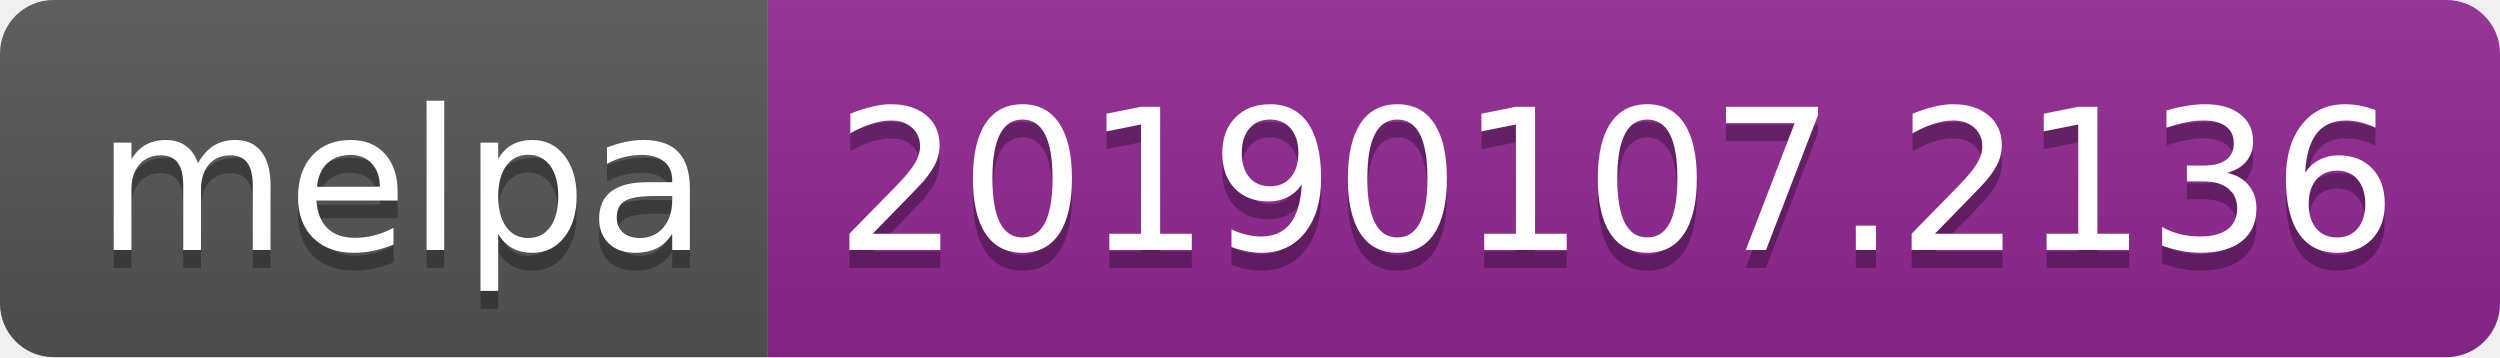
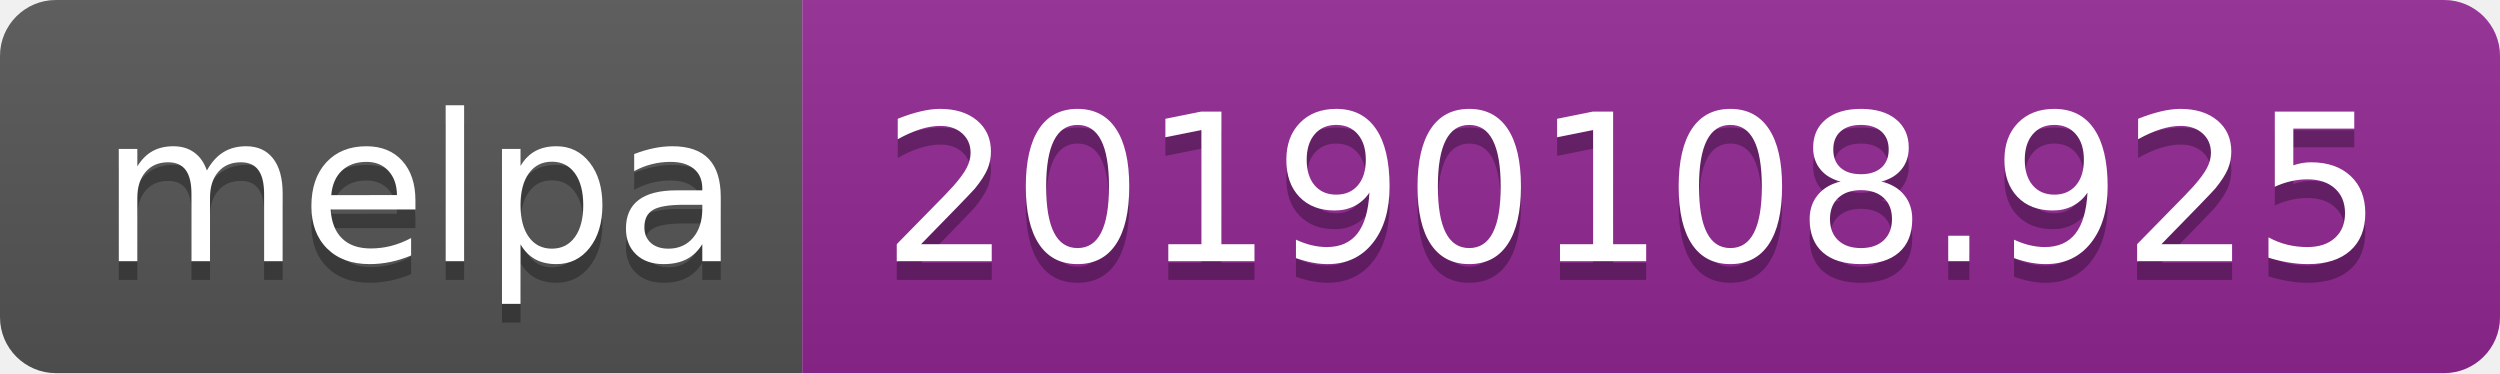
- <svg xmlns="http://www.w3.org/2000/svg" width="140" height="20">
+ <svg xmlns="http://www.w3.org/2000/svg" width="134" height="20">
  <linearGradient id="b" x2="0" y2="100%">
    <stop offset="0" stop-color="#bbb" stop-opacity=".1" />
    <stop offset="1" stop-opacity=".1" />
  </linearGradient>
  <clipPath id="a">
-     <rect width="140" height="20" rx="3" fill="#fff" />
+     <rect width="134" height="20" rx="3" fill="#fff" />
  </clipPath>
  <g clip-path="url(#a)">
    <path fill="#555" d="M0 0h43v20H0z" />
-     <path fill="#922793" d="M43 0h97v20H43z" />
-     <path fill="url(#b)" d="M0 0h140v20H0z" />
+     <path fill="#922793" d="M43 0h91v20H43z" />
+     <path fill="url(#b)" d="M0 0h134v20H0z" />
  </g>
  <g fill="#fff" text-anchor="middle" font-family="DejaVu Sans,Verdana,Geneva,sans-serif" font-size="110">
    <text x="225" y="150" fill="#010101" fill-opacity=".3" transform="scale(.1)" textLength="330">melpa</text>
    <text x="225" y="140" transform="scale(.1)" textLength="330">melpa</text>
-     <text x="905" y="150" fill="#010101" fill-opacity=".3" transform="scale(.1)" textLength="870">20190107.2136</text>
-     <text x="905" y="140" transform="scale(.1)" textLength="870">20190107.2136</text>
+     <text x="875" y="150" fill="#010101" fill-opacity=".3" transform="scale(.1)" textLength="810">20190108.925</text>
+     <text x="875" y="140" transform="scale(.1)" textLength="810">20190108.925</text>
  </g>
</svg>
